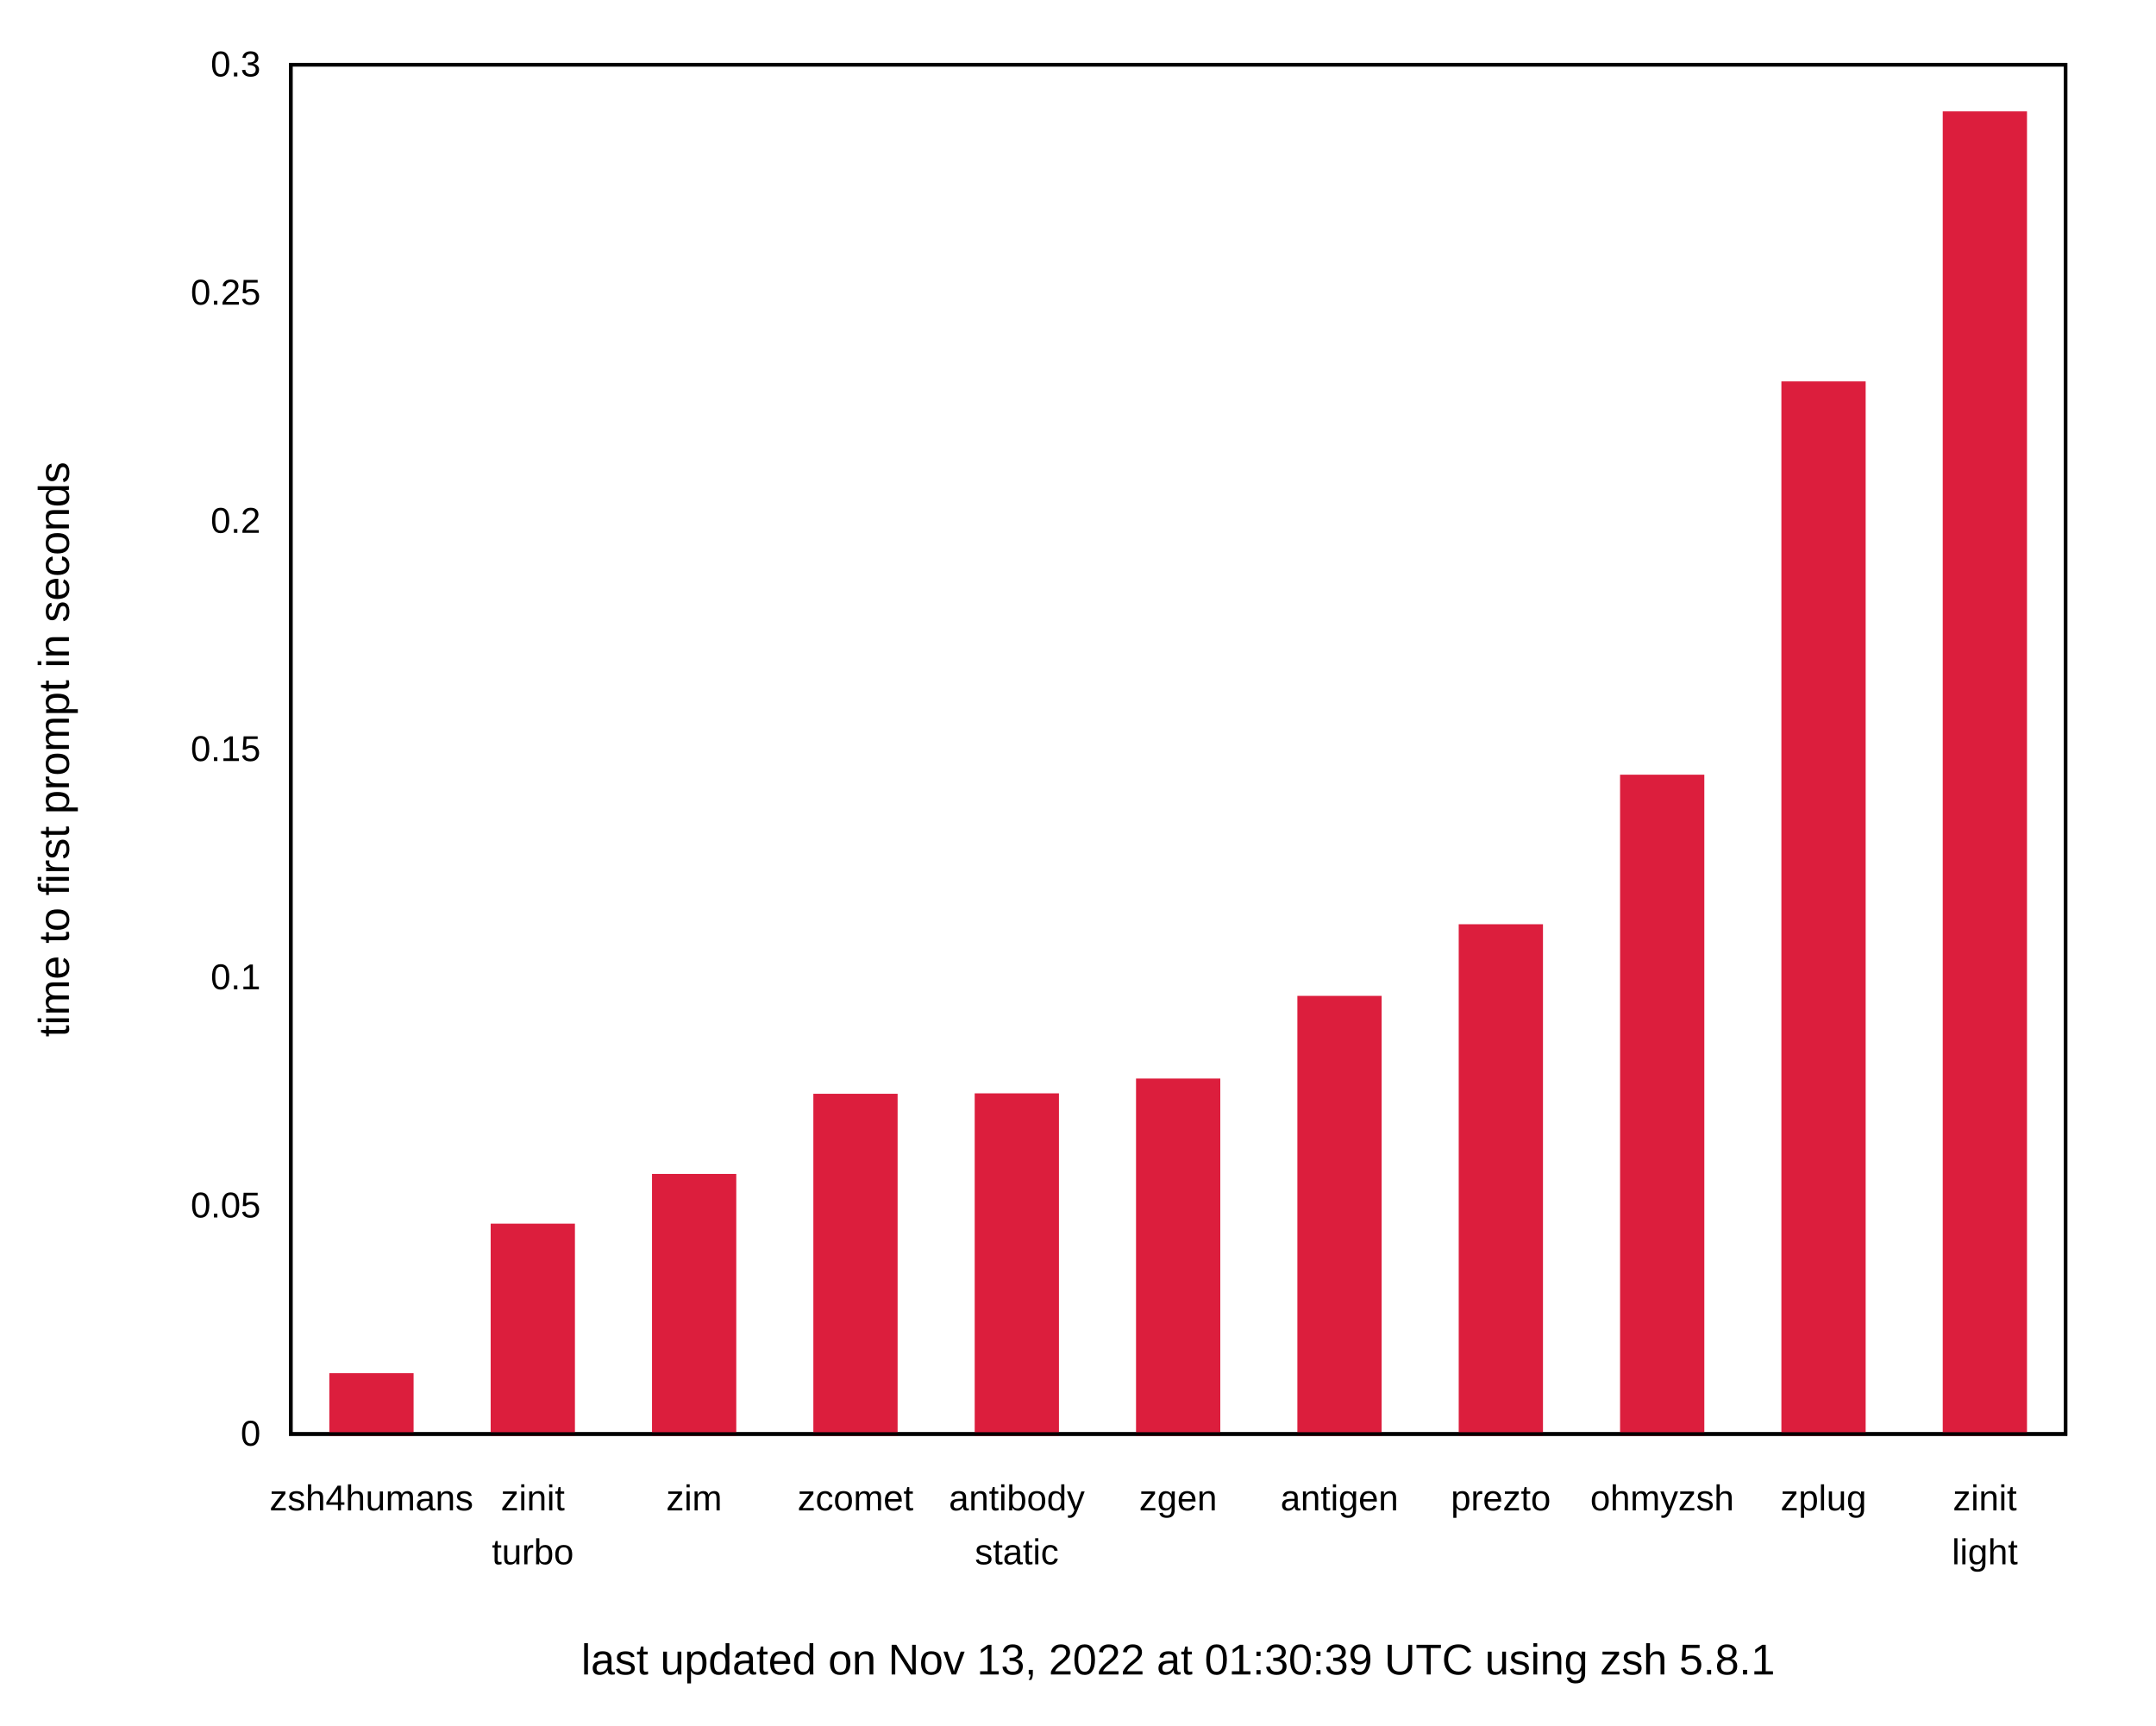
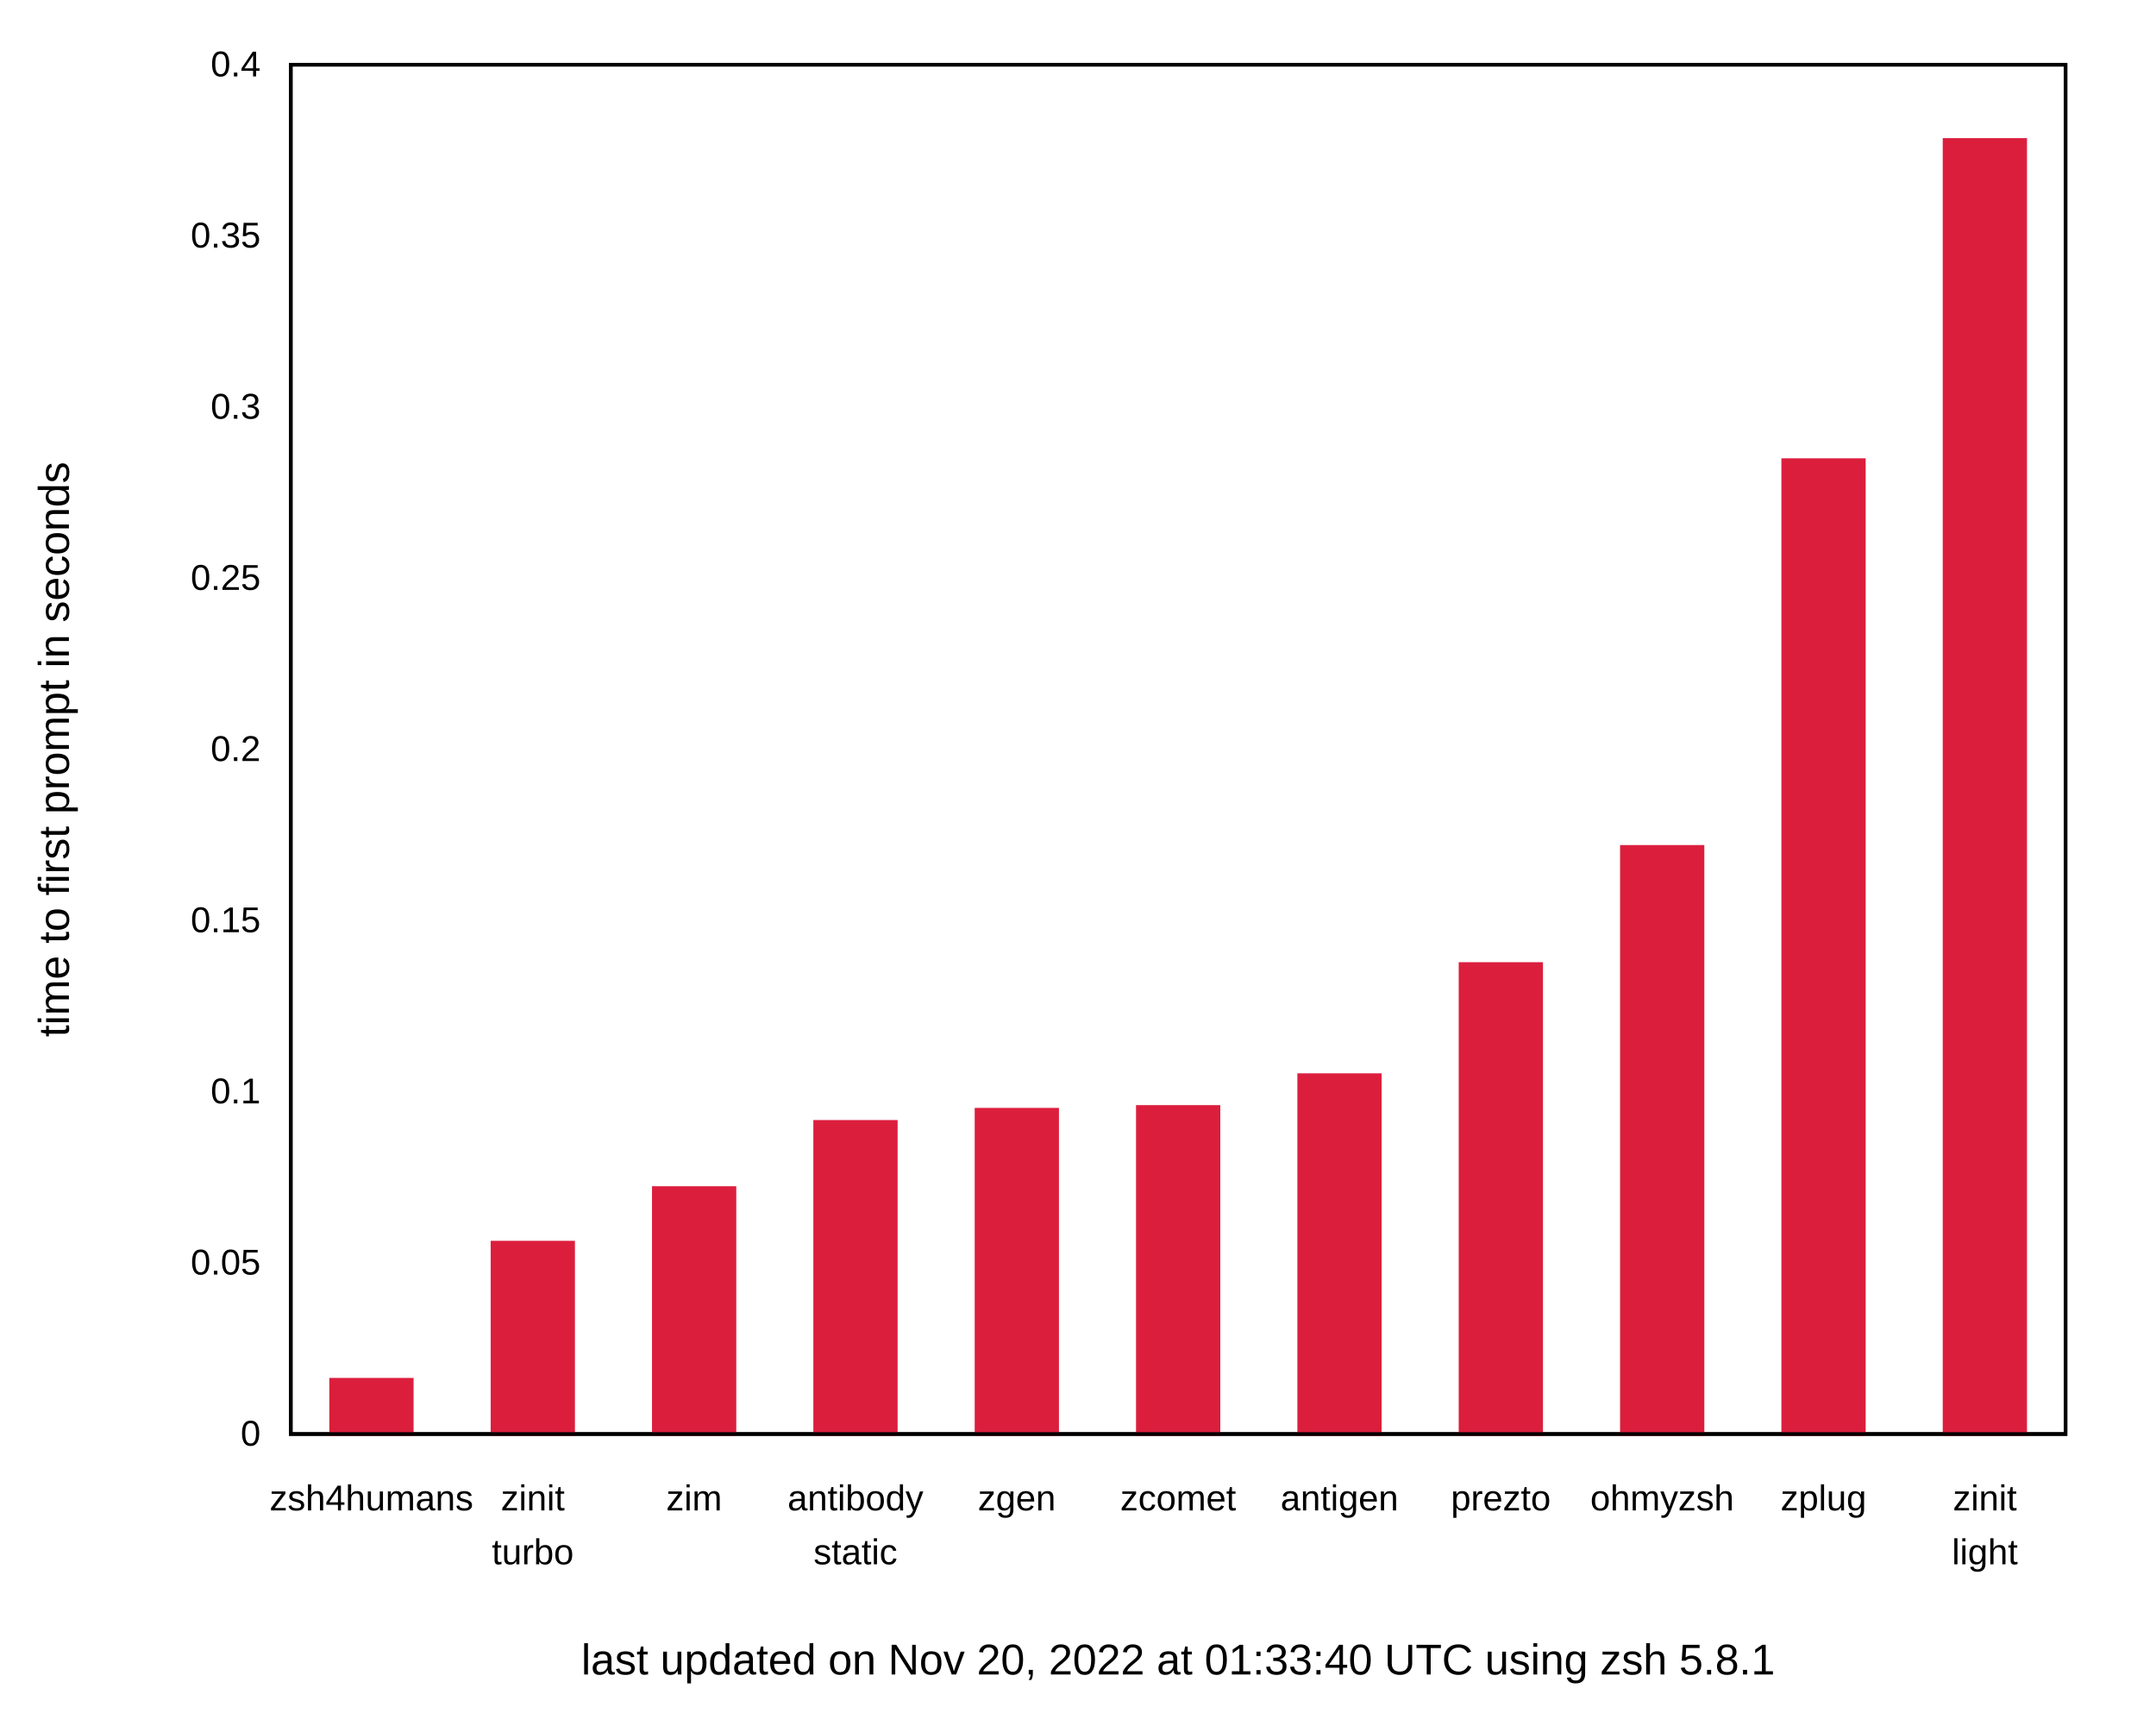
<svg xmlns="http://www.w3.org/2000/svg" xmlns:xlink="http://www.w3.org/1999/xlink" width="600" height="480" viewBox="0 0 600 480">
  <g id="gnuplot_canvas">
    <rect x="0" y="0" width="600" height="480" fill="none" />
    <defs>
      <circle id="gpDot" r="0.5" stroke-width="0.5" stroke="currentColor" />
      <path id="gpPt0" stroke-width="0.222" stroke="currentColor" d="M-1,0 h2 M0,-1 v2" />
      <path id="gpPt1" stroke-width="0.222" stroke="currentColor" d="M-1,-1 L1,1 M1,-1 L-1,1" />
      <path id="gpPt2" stroke-width="0.222" stroke="currentColor" d="M-1,0 L1,0 M0,-1 L0,1 M-1,-1 L1,1 M-1,1 L1,-1" />
      <rect id="gpPt3" stroke-width="0.222" stroke="currentColor" x="-1" y="-1" width="2" height="2" />
      <rect id="gpPt4" stroke-width="0.222" stroke="currentColor" fill="currentColor" x="-1" y="-1" width="2" height="2" />
      <circle id="gpPt5" stroke-width="0.222" stroke="currentColor" cx="0" cy="0" r="1" />
      <use xlink:href="#gpPt5" id="gpPt6" fill="currentColor" stroke="none" />
      <path id="gpPt7" stroke-width="0.222" stroke="currentColor" d="M0,-1.33 L-1.33,0.67 L1.33,0.67 z" />
      <use xlink:href="#gpPt7" id="gpPt8" fill="currentColor" stroke="none" />
      <use xlink:href="#gpPt7" id="gpPt9" stroke="currentColor" transform="rotate(180)" />
      <use xlink:href="#gpPt9" id="gpPt10" fill="currentColor" stroke="none" />
      <use xlink:href="#gpPt3" id="gpPt11" stroke="currentColor" transform="rotate(45)" />
      <use xlink:href="#gpPt11" id="gpPt12" fill="currentColor" stroke="none" />
      <path id="gpPt13" stroke-width="0.222" stroke="currentColor" d="M0,1.330 L1.265,0.411 L0.782,-1.067 L-0.782,-1.076 L-1.265,0.411 z" />
      <use xlink:href="#gpPt13" id="gpPt14" fill="currentColor" stroke="none" />
      <filter id="textbox" filterUnits="objectBoundingBox" x="0" y="0" height="1" width="1">
        <feFlood flood-color="white" flood-opacity="1" result="bgnd" />
        <feComposite in="SourceGraphic" in2="bgnd" operator="atop" />
      </filter>
      <filter id="greybox" filterUnits="objectBoundingBox" x="0" y="0" height="1" width="1">
        <feFlood flood-color="lightgrey" flood-opacity="1" result="grey" />
        <feComposite in="SourceGraphic" in2="grey" operator="atop" />
      </filter>
    </defs>
    <g fill="none" color="white" stroke="currentColor" stroke-width="1.00" stroke-linecap="butt" stroke-linejoin="miter">
</g>
    <g fill="none" color="black" stroke="currentColor" stroke-width="1.00" stroke-linecap="butt" stroke-linejoin="miter">
      <g stroke="none" shape-rendering="crispEdges">
        <polygon fill="rgb(255, 255, 255)" points="0.00,480.00 599.99,480.00 599.99,0.01 0.00,0.01 " />
      </g>
    </g>
    <g fill="none" color="black" stroke="currentColor" stroke-width="1.00" stroke-linecap="butt" stroke-linejoin="miter">
      <path stroke="black" d="M80.92,399.00 M574.82,399.00  " />
      <g transform="translate(72.53,402.25)" stroke="none" fill="black" font-family="Arial" font-size="10.00" text-anchor="end">
        <text>
          <tspan font-family="Arial"> 0</tspan>
        </text>
      </g>
    </g>
    <g fill="none" color="black" stroke="currentColor" stroke-width="1.00" stroke-linecap="butt" stroke-linejoin="miter">
-       <path stroke="black" d="M80.92,335.50 M574.82,335.50  " />
-       <g transform="translate(72.53,338.75)" stroke="none" fill="black" font-family="Arial" font-size="10.00" text-anchor="end">
+       <path stroke="black" d="M80.92,351.38 M574.82,351.38  " />
+       <g transform="translate(72.53,354.63)" stroke="none" fill="black" font-family="Arial" font-size="10.00" text-anchor="end">
        <text>
          <tspan font-family="Arial"> 0.05</tspan>
        </text>
      </g>
    </g>
    <g fill="none" color="black" stroke="currentColor" stroke-width="1.00" stroke-linecap="butt" stroke-linejoin="miter">
-       <path stroke="black" d="M80.92,272.00 M574.82,272.00  " />
-       <g transform="translate(72.53,275.25)" stroke="none" fill="black" font-family="Arial" font-size="10.00" text-anchor="end">
+       <path stroke="black" d="M80.92,303.75 M574.82,303.75  " />
+       <g transform="translate(72.53,307.00)" stroke="none" fill="black" font-family="Arial" font-size="10.00" text-anchor="end">
        <text>
          <tspan font-family="Arial"> 0.1</tspan>
+         </text>
+       </g>
+     </g>
+     <g fill="none" color="black" stroke="currentColor" stroke-width="1.00" stroke-linecap="butt" stroke-linejoin="miter">
+       <path stroke="black" d="M80.92,256.13 M574.82,256.13  " />
+       <g transform="translate(72.53,259.38)" stroke="none" fill="black" font-family="Arial" font-size="10.00" text-anchor="end">
+         <text>
+           <tspan font-family="Arial"> 0.15</tspan>
        </text>
      </g>
    </g>
    <g fill="none" color="black" stroke="currentColor" stroke-width="1.00" stroke-linecap="butt" stroke-linejoin="miter">
      <path stroke="black" d="M80.92,208.50 M574.82,208.50  " />
      <g transform="translate(72.53,211.75)" stroke="none" fill="black" font-family="Arial" font-size="10.00" text-anchor="end">
        <text>
-           <tspan font-family="Arial"> 0.15</tspan>
-         </text>
-       </g>
-     </g>
-     <g fill="none" color="black" stroke="currentColor" stroke-width="1.00" stroke-linecap="butt" stroke-linejoin="miter">
-       <path stroke="black" d="M80.92,145.01 M574.82,145.01  " />
-       <g transform="translate(72.53,148.26)" stroke="none" fill="black" font-family="Arial" font-size="10.00" text-anchor="end">
-         <text>
          <tspan font-family="Arial"> 0.2</tspan>
        </text>
      </g>
    </g>
    <g fill="none" color="black" stroke="currentColor" stroke-width="1.00" stroke-linecap="butt" stroke-linejoin="miter">
-       <path stroke="black" d="M80.92,81.51 M574.82,81.51  " />
-       <g transform="translate(72.53,84.76)" stroke="none" fill="black" font-family="Arial" font-size="10.00" text-anchor="end">
+       <path stroke="black" d="M80.92,160.88 M574.82,160.88  " />
+       <g transform="translate(72.53,164.13)" stroke="none" fill="black" font-family="Arial" font-size="10.00" text-anchor="end">
        <text>
          <tspan font-family="Arial"> 0.25</tspan>
+         </text>
+       </g>
+     </g>
+     <g fill="none" color="black" stroke="currentColor" stroke-width="1.00" stroke-linecap="butt" stroke-linejoin="miter">
+       <path stroke="black" d="M80.92,113.26 M574.82,113.26  " />
+       <g transform="translate(72.53,116.51)" stroke="none" fill="black" font-family="Arial" font-size="10.00" text-anchor="end">
+         <text>
+           <tspan font-family="Arial"> 0.3</tspan>
+         </text>
+       </g>
+     </g>
+     <g fill="none" color="black" stroke="currentColor" stroke-width="1.00" stroke-linecap="butt" stroke-linejoin="miter">
+       <path stroke="black" d="M80.92,65.63 M574.82,65.63  " />
+       <g transform="translate(72.53,68.88)" stroke="none" fill="black" font-family="Arial" font-size="10.00" text-anchor="end">
+         <text>
+           <tspan font-family="Arial"> 0.35</tspan>
        </text>
      </g>
    </g>
    <g fill="none" color="black" stroke="currentColor" stroke-width="1.00" stroke-linecap="butt" stroke-linejoin="miter">
      <path stroke="black" d="M80.92,18.01 M574.82,18.01  " />
      <g transform="translate(72.53,21.26)" stroke="none" fill="black" font-family="Arial" font-size="10.00" text-anchor="end">
        <text>
-           <tspan font-family="Arial"> 0.3</tspan>
+           <tspan font-family="Arial"> 0.4</tspan>
        </text>
      </g>
    </g>
    <g fill="none" color="black" stroke="currentColor" stroke-width="1.00" stroke-linecap="butt" stroke-linejoin="miter">
      <path stroke="black" d="M103.37,399.00 M103.37,18.01  " />
      <g transform="translate(103.37,420.25)" stroke="none" fill="black" font-family="Arial" font-size="10.00" text-anchor="middle">
        <text>
          <tspan font-family="Arial">zsh4humans</tspan>
        </text>
      </g>
    </g>
    <g fill="none" color="black" stroke="currentColor" stroke-width="1.00" stroke-linecap="butt" stroke-linejoin="miter">
      <path stroke="black" d="M148.27,399.00 M148.27,18.01  " />
      <g transform="translate(148.27,420.25)" stroke="none" fill="black" font-family="Arial" font-size="10.00" text-anchor="middle">
        <text>
          <tspan font-family="Arial">zinit</tspan>
        </text>
      </g>
      <g transform="translate(148.27,435.25)" stroke="none" fill="black" font-family="Arial" font-size="10.00" text-anchor="middle">
        <text>
          <tspan font-family="Arial">turbo</tspan>
        </text>
      </g>
    </g>
    <g fill="none" color="black" stroke="currentColor" stroke-width="1.00" stroke-linecap="butt" stroke-linejoin="miter">
      <path stroke="black" d="M193.17,399.00 M193.17,18.01  " />
      <g transform="translate(193.17,420.25)" stroke="none" fill="black" font-family="Arial" font-size="10.00" text-anchor="middle">
        <text>
          <tspan font-family="Arial">zim</tspan>
        </text>
      </g>
    </g>
    <g fill="none" color="black" stroke="currentColor" stroke-width="1.00" stroke-linecap="butt" stroke-linejoin="miter">
      <path stroke="black" d="M238.07,399.00 M238.07,18.01  " />
      <g transform="translate(238.07,420.25)" stroke="none" fill="black" font-family="Arial" font-size="10.00" text-anchor="middle">
        <text>
-           <tspan font-family="Arial">zcomet</tspan>
+           <tspan font-family="Arial">antibody</tspan>
+         </text>
+       </g>
+       <g transform="translate(238.07,435.25)" stroke="none" fill="black" font-family="Arial" font-size="10.00" text-anchor="middle">
+         <text>
+           <tspan font-family="Arial">static</tspan>
        </text>
      </g>
    </g>
    <g fill="none" color="black" stroke="currentColor" stroke-width="1.00" stroke-linecap="butt" stroke-linejoin="miter">
      <path stroke="black" d="M282.97,399.00 M282.97,18.01  " />
      <g transform="translate(282.97,420.25)" stroke="none" fill="black" font-family="Arial" font-size="10.00" text-anchor="middle">
        <text>
-           <tspan font-family="Arial">antibody</tspan>
-         </text>
-       </g>
-       <g transform="translate(282.97,435.25)" stroke="none" fill="black" font-family="Arial" font-size="10.00" text-anchor="middle">
-         <text>
-           <tspan font-family="Arial">static</tspan>
+           <tspan font-family="Arial">zgen</tspan>
        </text>
      </g>
    </g>
    <g fill="none" color="black" stroke="currentColor" stroke-width="1.00" stroke-linecap="butt" stroke-linejoin="miter">
      <path stroke="black" d="M327.87,399.00 M327.87,18.01  " />
      <g transform="translate(327.87,420.25)" stroke="none" fill="black" font-family="Arial" font-size="10.00" text-anchor="middle">
        <text>
-           <tspan font-family="Arial">zgen</tspan>
+           <tspan font-family="Arial">zcomet</tspan>
        </text>
      </g>
    </g>
    <g fill="none" color="black" stroke="currentColor" stroke-width="1.00" stroke-linecap="butt" stroke-linejoin="miter">
      <path stroke="black" d="M372.77,399.00 M372.77,18.01  " />
      <g transform="translate(372.77,420.25)" stroke="none" fill="black" font-family="Arial" font-size="10.00" text-anchor="middle">
        <text>
          <tspan font-family="Arial">antigen</tspan>
        </text>
      </g>
    </g>
    <g fill="none" color="black" stroke="currentColor" stroke-width="1.00" stroke-linecap="butt" stroke-linejoin="miter">
      <path stroke="black" d="M417.67,399.00 M417.67,18.01  " />
      <g transform="translate(417.67,420.25)" stroke="none" fill="black" font-family="Arial" font-size="10.00" text-anchor="middle">
        <text>
          <tspan font-family="Arial">prezto</tspan>
        </text>
      </g>
    </g>
    <g fill="none" color="black" stroke="currentColor" stroke-width="1.00" stroke-linecap="butt" stroke-linejoin="miter">
      <path stroke="black" d="M462.57,399.00 M462.57,18.01  " />
      <g transform="translate(462.57,420.25)" stroke="none" fill="black" font-family="Arial" font-size="10.00" text-anchor="middle">
        <text>
          <tspan font-family="Arial">ohmyzsh</tspan>
        </text>
      </g>
    </g>
    <g fill="none" color="black" stroke="currentColor" stroke-width="1.00" stroke-linecap="butt" stroke-linejoin="miter">
      <path stroke="black" d="M507.47,399.00 M507.47,18.01  " />
      <g transform="translate(507.47,420.25)" stroke="none" fill="black" font-family="Arial" font-size="10.00" text-anchor="middle">
        <text>
          <tspan font-family="Arial">zplug</tspan>
        </text>
      </g>
    </g>
    <g fill="none" color="black" stroke="currentColor" stroke-width="1.00" stroke-linecap="butt" stroke-linejoin="miter">
      <path stroke="black" d="M552.37,399.00 M552.37,18.01  " />
      <g transform="translate(552.37,420.25)" stroke="none" fill="black" font-family="Arial" font-size="10.00" text-anchor="middle">
        <text>
          <tspan font-family="Arial">zinit</tspan>
        </text>
      </g>
      <g transform="translate(552.37,435.25)" stroke="none" fill="black" font-family="Arial" font-size="10.00" text-anchor="middle">
        <text>
          <tspan font-family="Arial">light</tspan>
        </text>
      </g>
    </g>
    <g fill="none" color="black" stroke="currentColor" stroke-width="1.00" stroke-linecap="butt" stroke-linejoin="miter">
</g>
    <g fill="none" color="black" stroke="currentColor" stroke-width="1.00" stroke-linecap="butt" stroke-linejoin="miter">
      <path stroke="black" d="M80.92,18.01 L80.92,399.00 L574.82,399.00 L574.82,18.01 L80.92,18.01 Z  " />
      <g transform="translate(327.87,465.90)" stroke="none" fill="black" font-family="Arial" font-size="12.00" text-anchor="middle">
        <text>
-           <tspan font-family="Arial">last updated on Nov 13, 2022 at 01:30:39 UTC using zsh 5.8.1</tspan>
+           <tspan font-family="Arial">last updated on Nov 20, 2022 at 01:33:40 UTC using zsh 5.8.1</tspan>
        </text>
      </g>
    </g>
    <g fill="none" color="black" stroke="currentColor" stroke-width="1.00" stroke-linecap="butt" stroke-linejoin="miter">
      <g transform="translate(19.18,208.51) rotate(270)" stroke="none" fill="black" font-family="Arial" font-size="12.00" text-anchor="middle">
        <text>
          <tspan font-family="Arial">time to first prompt in seconds</tspan>
        </text>
      </g>
    </g>
    <g fill="none" color="black" stroke="currentColor" stroke-width="1.00" stroke-linecap="butt" stroke-linejoin="miter">
</g>
    <g id="gnuplot_plot_1">
      <g fill="none" color="black" stroke="currentColor" stroke-width="1.00" stroke-linecap="butt" stroke-linejoin="miter">
        <g stroke="none" shape-rendering="crispEdges">
-           <polygon fill="rgb(220,  30,  61)" points="92.15,399.00 114.61,399.00 114.61,382.56 92.15,382.56 " />
-         </g>
-         <path stroke="rgb(220,  30,  61)" d="M92.15,399.00 L92.15,382.57 L114.60,382.57 L114.60,399.00 L92.15,399.00 Z  " />
-         <g stroke="none" shape-rendering="crispEdges">
-           <polygon fill="rgb(220,  30,  61)" points="137.05,399.00 159.51,399.00 159.51,340.96 137.05,340.96 " />
-         </g>
-         <path stroke="rgb(220,  30,  61)" d="M137.05,399.00 L137.05,340.97 L159.50,340.97 L159.50,399.00 L137.05,399.00 Z  " />
-         <g stroke="none" shape-rendering="crispEdges">
-           <polygon fill="rgb(220,  30,  61)" points="181.95,399.00 204.41,399.00 204.41,327.12 181.95,327.12 " />
-         </g>
-         <path stroke="rgb(220,  30,  61)" d="M181.95,399.00 L181.95,327.13 L204.40,327.13 L204.40,399.00 L181.95,399.00 Z  " />
-         <g stroke="none" shape-rendering="crispEdges">
-           <polygon fill="rgb(220,  30,  61)" points="226.85,399.00 249.31,399.00 249.31,304.82 226.85,304.82 " />
-         </g>
-         <path stroke="rgb(220,  30,  61)" d="M226.85,399.00 L226.85,304.83 L249.30,304.83 L249.30,399.00 L226.85,399.00 Z  " />
-         <g stroke="none" shape-rendering="crispEdges">
-           <polygon fill="rgb(220,  30,  61)" points="271.75,399.00 294.21,399.00 294.21,304.70 271.75,304.70 " />
-         </g>
-         <path stroke="rgb(220,  30,  61)" d="M271.75,399.00 L271.75,304.71 L294.20,304.71 L294.20,399.00 L271.75,399.00 Z  " />
-         <g stroke="none" shape-rendering="crispEdges">
-           <polygon fill="rgb(220,  30,  61)" points="316.65,399.00 339.11,399.00 339.11,300.58 316.65,300.58 " />
-         </g>
-         <path stroke="rgb(220,  30,  61)" d="M316.65,399.00 L316.65,300.59 L339.10,300.59 L339.10,399.00 L316.65,399.00 Z  " />
-         <g stroke="none" shape-rendering="crispEdges">
-           <polygon fill="rgb(220,  30,  61)" points="361.55,399.00 384.01,399.00 384.01,277.58 361.55,277.58 " />
-         </g>
-         <path stroke="rgb(220,  30,  61)" d="M361.55,399.00 L361.55,277.59 L384.00,277.59 L384.00,399.00 L361.55,399.00 Z  " />
-         <g stroke="none" shape-rendering="crispEdges">
-           <polygon fill="rgb(220,  30,  61)" points="406.45,399.00 428.91,399.00 428.91,257.65 406.45,257.65 " />
-         </g>
-         <path stroke="rgb(220,  30,  61)" d="M406.45,399.00 L406.45,257.66 L428.90,257.66 L428.90,399.00 L406.45,399.00 Z  " />
-         <g stroke="none" shape-rendering="crispEdges">
-           <polygon fill="rgb(220,  30,  61)" points="451.35,399.00 473.81,399.00 473.81,216.04 451.35,216.04 " />
-         </g>
-         <path stroke="rgb(220,  30,  61)" d="M451.35,399.00 L451.35,216.05 L473.80,216.05 L473.80,399.00 L451.35,399.00 Z  " />
-         <g stroke="none" shape-rendering="crispEdges">
-           <polygon fill="rgb(220,  30,  61)" points="496.25,399.00 518.71,399.00 518.71,106.61 496.25,106.61 " />
-         </g>
-         <path stroke="rgb(220,  30,  61)" d="M496.25,399.00 L496.25,106.62 L518.70,106.62 L518.70,399.00 L496.25,399.00 Z  " />
-         <g stroke="none" shape-rendering="crispEdges">
-           <polygon fill="rgb(220,  30,  61)" points="541.15,399.00 563.61,399.00 563.61,31.48 541.15,31.48 " />
-         </g>
-         <path stroke="rgb(220,  30,  61)" d="M541.15,399.00 L541.15,31.49 L563.60,31.49 L563.60,399.00 L541.15,399.00 Z  " />
+           <polygon fill="rgb(220,  30,  61)" points="92.15,399.00 114.61,399.00 114.61,383.88 92.15,383.88 " />
+         </g>
+         <path stroke="rgb(220,  30,  61)" d="M92.15,399.00 L92.15,383.89 L114.60,383.89 L114.60,399.00 L92.15,399.00 Z  " />
+         <g stroke="none" shape-rendering="crispEdges">
+           <polygon fill="rgb(220,  30,  61)" points="137.05,399.00 159.51,399.00 159.51,345.73 137.05,345.73 " />
+         </g>
+         <path stroke="rgb(220,  30,  61)" d="M137.05,399.00 L137.05,345.74 L159.50,345.74 L159.50,399.00 L137.05,399.00 Z  " />
+         <g stroke="none" shape-rendering="crispEdges">
+           <polygon fill="rgb(220,  30,  61)" points="181.95,399.00 204.41,399.00 204.41,330.54 181.95,330.54 " />
+         </g>
+         <path stroke="rgb(220,  30,  61)" d="M181.95,399.00 L181.95,330.55 L204.40,330.55 L204.40,399.00 L181.95,399.00 Z  " />
+         <g stroke="none" shape-rendering="crispEdges">
+           <polygon fill="rgb(220,  30,  61)" points="226.85,399.00 249.31,399.00 249.31,312.13 226.85,312.13 " />
+         </g>
+         <path stroke="rgb(220,  30,  61)" d="M226.85,399.00 L226.85,312.14 L249.30,312.14 L249.30,399.00 L226.85,399.00 Z  " />
+         <g stroke="none" shape-rendering="crispEdges">
+           <polygon fill="rgb(220,  30,  61)" points="271.75,399.00 294.21,399.00 294.21,308.75 271.75,308.75 " />
+         </g>
+         <path stroke="rgb(220,  30,  61)" d="M271.75,399.00 L271.75,308.76 L294.20,308.76 L294.20,399.00 L271.75,399.00 Z  " />
+         <g stroke="none" shape-rendering="crispEdges">
+           <polygon fill="rgb(220,  30,  61)" points="316.65,399.00 339.11,399.00 339.11,307.98 316.65,307.98 " />
+         </g>
+         <path stroke="rgb(220,  30,  61)" d="M316.65,399.00 L316.65,307.99 L339.10,307.99 L339.10,399.00 L316.65,399.00 Z  " />
+         <g stroke="none" shape-rendering="crispEdges">
+           <polygon fill="rgb(220,  30,  61)" points="361.55,399.00 384.01,399.00 384.01,299.13 361.55,299.13 " />
+         </g>
+         <path stroke="rgb(220,  30,  61)" d="M361.55,399.00 L361.55,299.14 L384.00,299.14 L384.00,399.00 L361.55,399.00 Z  " />
+         <g stroke="none" shape-rendering="crispEdges">
+           <polygon fill="rgb(220,  30,  61)" points="406.45,399.00 428.91,399.00 428.91,268.21 406.45,268.21 " />
+         </g>
+         <path stroke="rgb(220,  30,  61)" d="M406.45,399.00 L406.45,268.22 L428.90,268.22 L428.90,399.00 L406.45,399.00 Z  " />
+         <g stroke="none" shape-rendering="crispEdges">
+           <polygon fill="rgb(220,  30,  61)" points="451.35,399.00 473.81,399.00 473.81,235.62 451.35,235.62 " />
+         </g>
+         <path stroke="rgb(220,  30,  61)" d="M451.35,399.00 L451.35,235.63 L473.80,235.63 L473.80,399.00 L451.35,399.00 Z  " />
+         <g stroke="none" shape-rendering="crispEdges">
+           <polygon fill="rgb(220,  30,  61)" points="496.25,399.00 518.71,399.00 518.71,128.01 496.25,128.01 " />
+         </g>
+         <path stroke="rgb(220,  30,  61)" d="M496.25,399.00 L496.25,128.02 L518.70,128.02 L518.70,399.00 L496.25,399.00 Z  " />
+         <g stroke="none" shape-rendering="crispEdges">
+           <polygon fill="rgb(220,  30,  61)" points="541.15,399.00 563.61,399.00 563.61,38.92 541.15,38.92 " />
+         </g>
+         <path stroke="rgb(220,  30,  61)" d="M541.15,399.00 L541.15,38.93 L563.60,38.93 L563.60,399.00 L541.15,399.00 Z  " />
      </g>
    </g>
    <g fill="none" color="white" stroke="rgb(220,  30,  61)" stroke-width="2.00" stroke-linecap="butt" stroke-linejoin="miter">
</g>
    <g fill="none" color="black" stroke="currentColor" stroke-width="2.00" stroke-linecap="butt" stroke-linejoin="miter">
</g>
    <g fill="none" color="black" stroke="black" stroke-width="1.00" stroke-linecap="butt" stroke-linejoin="miter">
</g>
    <g fill="none" color="black" stroke="currentColor" stroke-width="1.00" stroke-linecap="butt" stroke-linejoin="miter">
      <path stroke="black" d="M80.92,18.01 L80.92,399.00 L574.82,399.00 L574.82,18.01 L80.92,18.01 Z  " />
    </g>
    <g fill="none" color="black" stroke="currentColor" stroke-width="1.00" stroke-linecap="butt" stroke-linejoin="miter">
</g>
  </g>
</svg>
